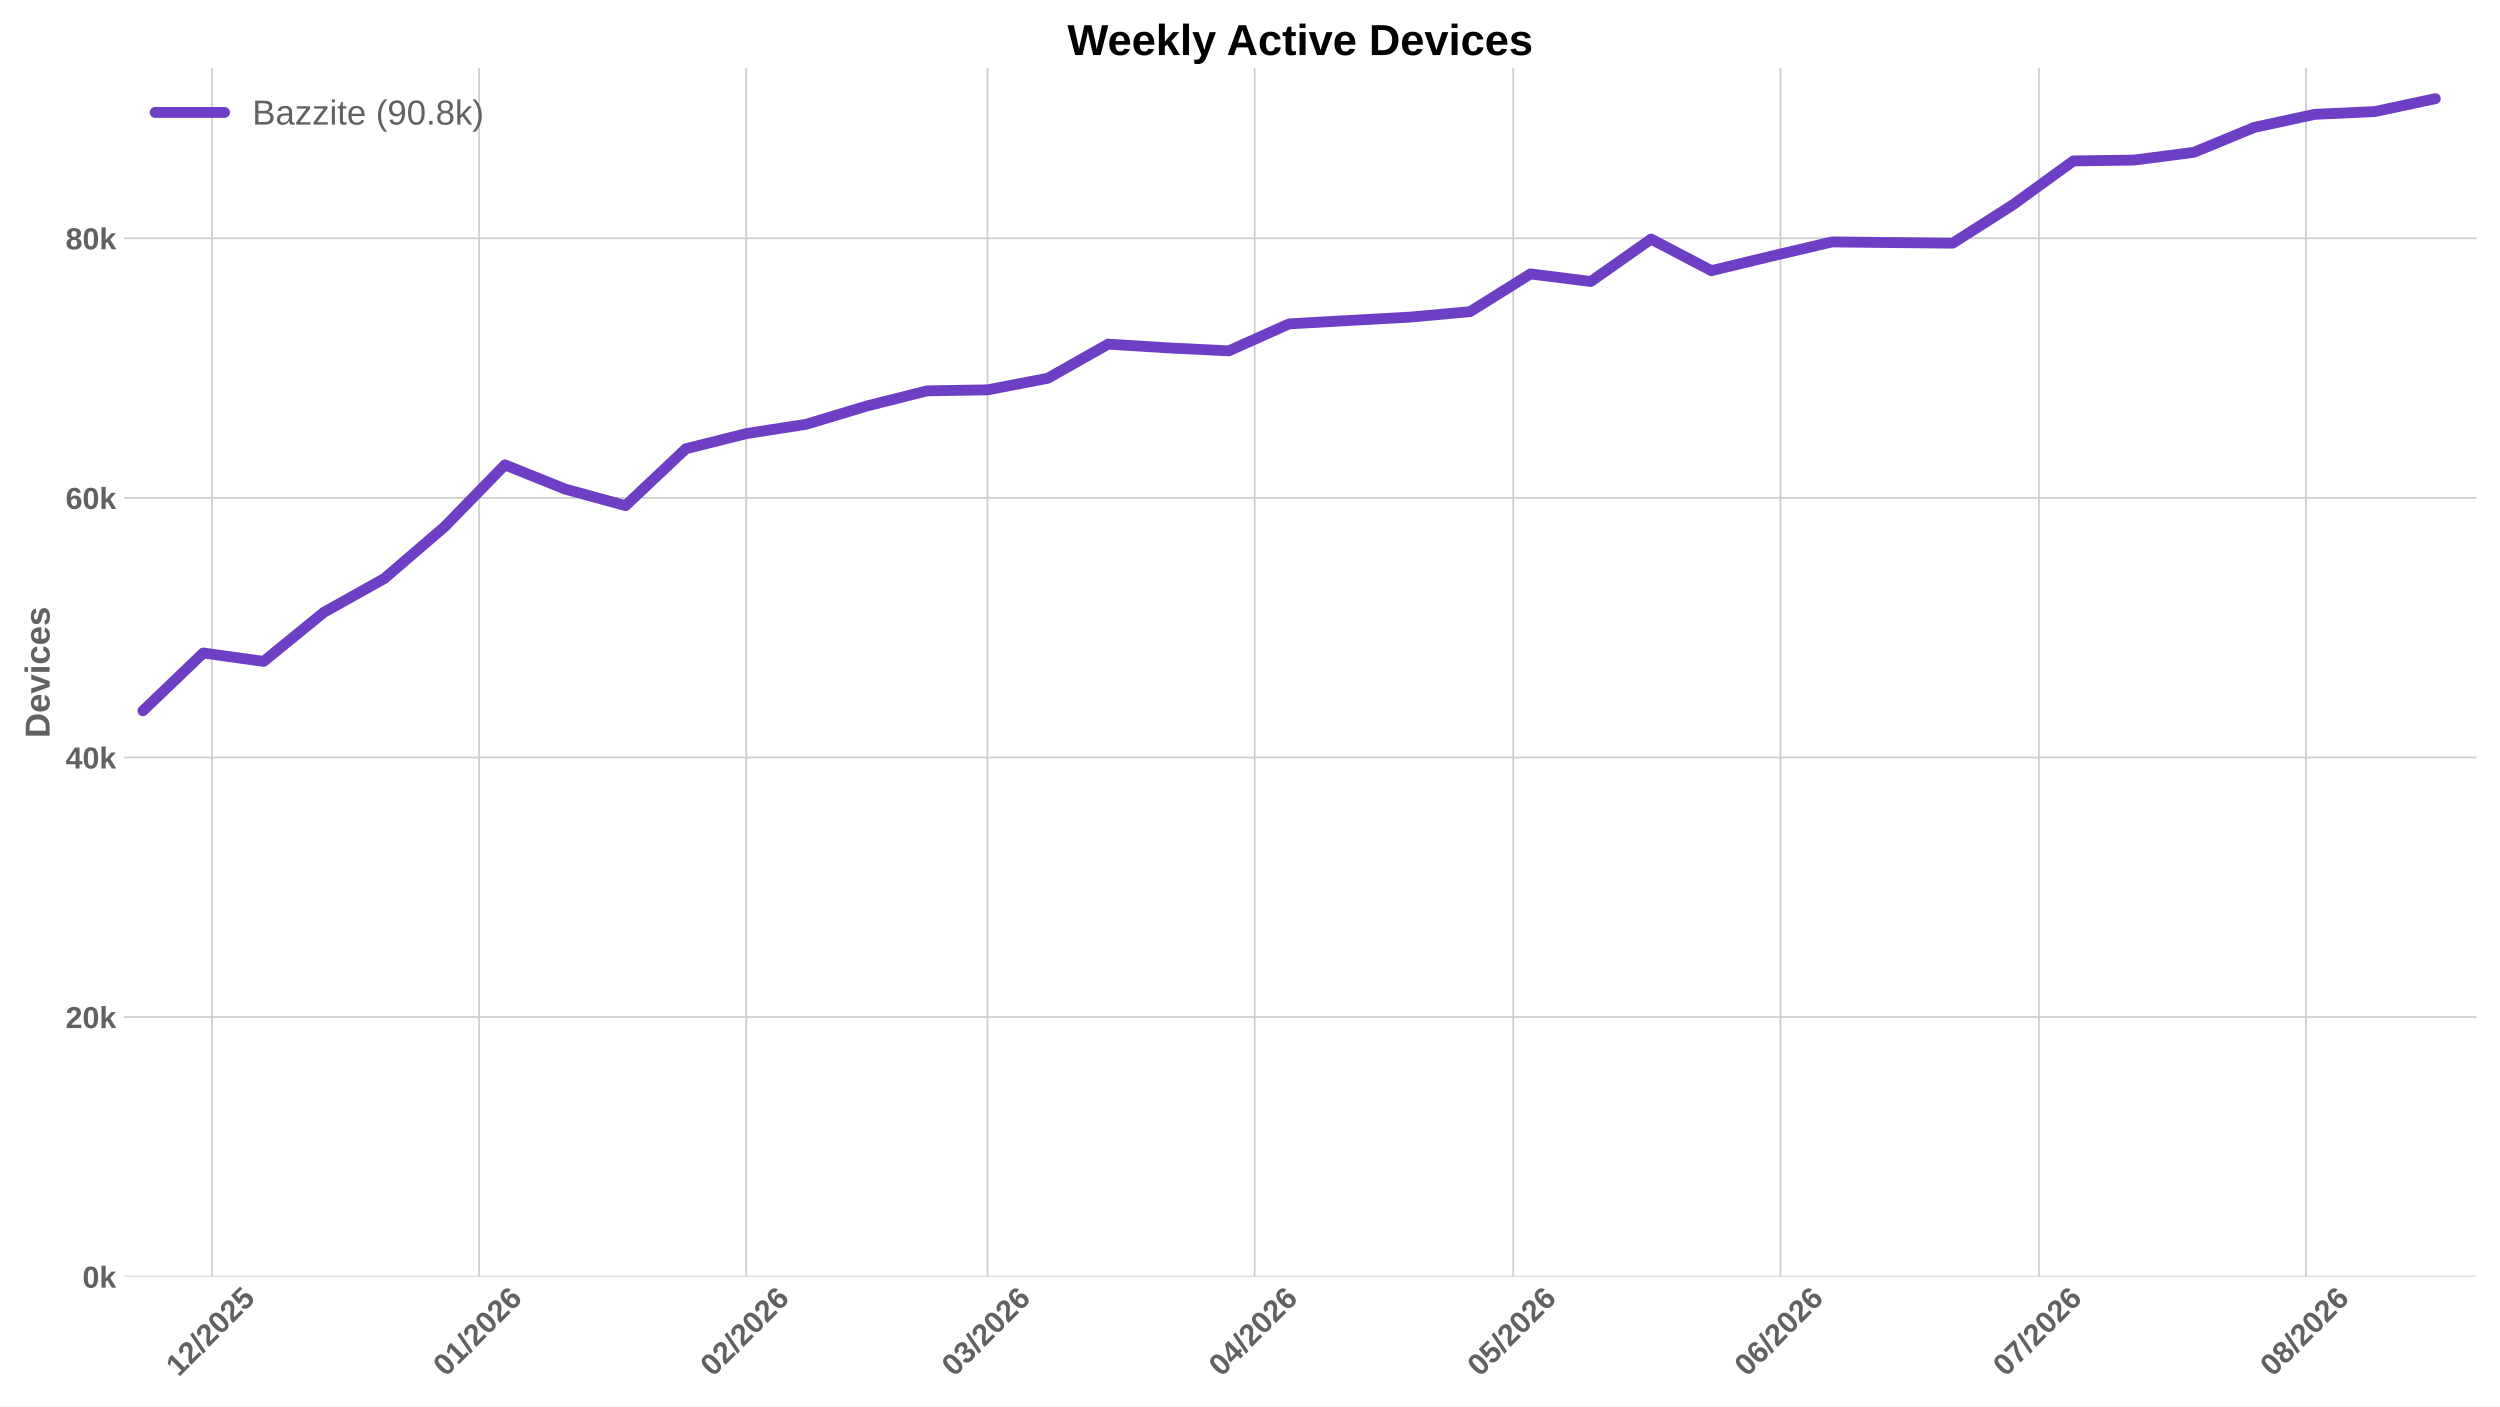
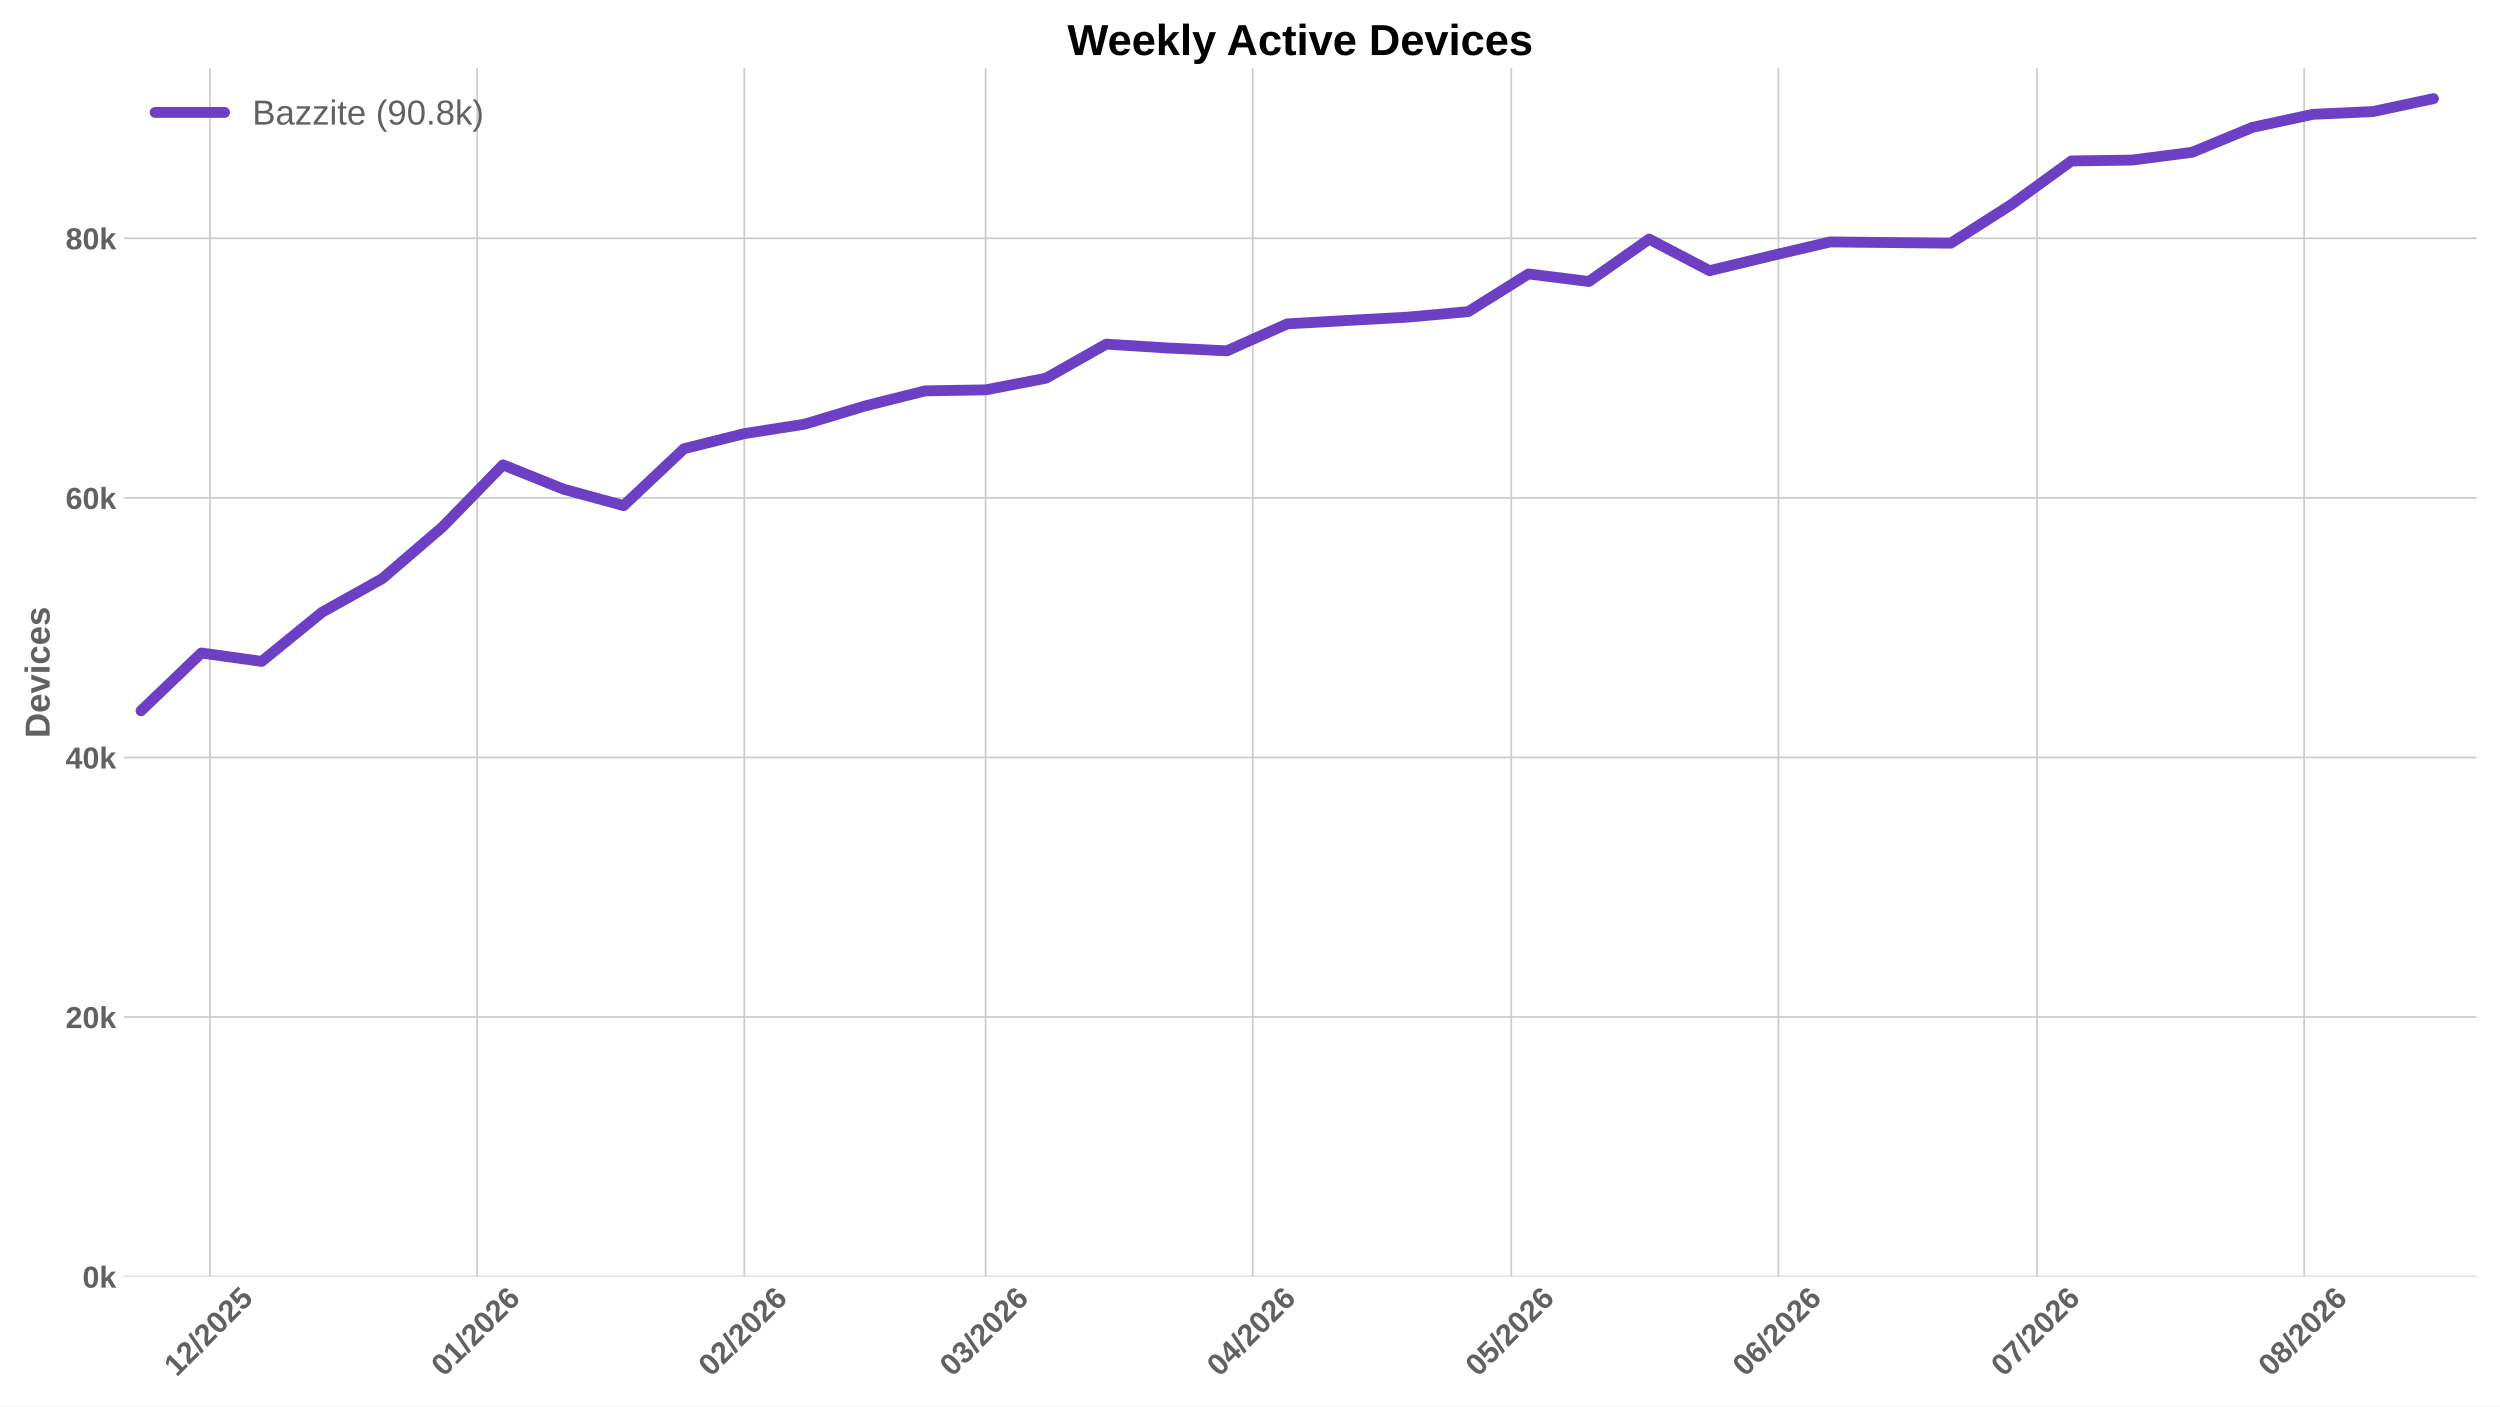
<svg xmlns="http://www.w3.org/2000/svg" xmlns:xlink="http://www.w3.org/1999/xlink" width="1152pt" height="648pt" viewBox="0 0 1152 648" version="1.1">
  <defs>
    <style type="text/css">*{stroke-linejoin: round; stroke-linecap: butt}</style>
  </defs>
  <g id="figure_1">
    <g id="patch_1">
      <path d="M 0 648  L 1152 648  L 1152 0  L 0 0  z " style="fill: #ffffff" />
    </g>
    <g id="axes_1">
      <g id="patch_2">
        <path d="M 57.076 588.262  L 1141.2 588.262  L 1141.2 31.361  L 57.076 31.361  z " style="fill: #ffffff" />
      </g>
      <g id="matplotlib.axis_1">
        <g id="xtick_1">
          <g id="line2d_1">
-             <path d="M 97.638 588.262  L 97.638 31.361  " clip-path="url(#pd08cb0e7d1)" style="fill: none; stroke: #cccccc; stroke-width: 0.8; stroke-linecap: round" />
+             <path d="M 96.757 588.262  L 96.757 31.361  " clip-path="url(#p168e837bc1)" style="fill: none; stroke: #cccccc; stroke-width: 0.8; stroke-linecap: round" />
          </g>
          <g id="line2d_2" />
          <g id="text_1">
-             <g style="fill: #616161" transform="translate(82.30976 634.7498) rotate(-45) scale(0.14 -0.14)">
+             <g style="fill: #616161" transform="translate(81.42843 634.7498) rotate(-45) scale(0.14 -0.14)">
              <defs>
                <path id="LiberationSans-Bold-14" d="M 403 0  L 403 653  L 1494 653  L 1494 3656  L 438 2997  L 438 3688  L 1541 4403  L 2372 4403  L 2372 653  L 3381 653  L 3381 0  L 403 0  z " transform="scale(0.015625)" />
                <path id="LiberationSans-Bold-15" d="M 222 0  L 222 609  Q 394 988 711 1347  Q 1028 1706 1509 2097  Q 1972 2472 2158 2715  Q 2344 2959 2344 3194  Q 2344 3769 1766 3769  Q 1484 3769 1336 3617  Q 1188 3466 1144 3163  L 259 3213  Q 334 3825 717 4147  Q 1100 4469 1759 4469  Q 2472 4469 2853 4144  Q 3234 3819 3234 3231  Q 3234 2922 3112 2672  Q 2991 2422 2800 2211  Q 2609 2000 2376 1815  Q 2144 1631 1925 1456  Q 1706 1281 1526 1103  Q 1347 925 1259 722  L 3303 722  L 3303 0  L 222 0  z " transform="scale(0.015625)" />
                <path id="LiberationSans-Bold-12" d="M 63 -128  L 972 4638  L 1716 4638  L 822 -128  L 63 -128  z " transform="scale(0.015625)" />
                <path id="LiberationSans-Bold-13" d="M 3297 2203  Q 3297 1088 2914 512  Q 2531 -63 1766 -63  Q 253 -63 253 2203  Q 253 2994 418 3494  Q 584 3994 915 4231  Q 1247 4469 1791 4469  Q 2572 4469 2934 3903  Q 3297 3338 3297 2203  z M 2416 2203  Q 2416 2813 2356 3150  Q 2297 3488 2165 3634  Q 2034 3781 1784 3781  Q 1519 3781 1383 3632  Q 1247 3484 1189 3148  Q 1131 2813 1131 2203  Q 1131 1600 1192 1261  Q 1253 922 1386 775  Q 1519 628 1772 628  Q 2022 628 2158 783  Q 2294 938 2355 1278  Q 2416 1619 2416 2203  z " transform="scale(0.015625)" />
                <path id="LiberationSans-Bold-18" d="M 3381 1466  Q 3381 766 2945 351  Q 2509 -63 1750 -63  Q 1088 -63 689 235  Q 291 534 197 1100  L 1075 1172  Q 1144 891 1319 762  Q 1494 634 1759 634  Q 2088 634 2283 843  Q 2478 1053 2478 1447  Q 2478 1794 2293 2001  Q 2109 2209 1778 2209  Q 1413 2209 1181 1925  L 325 1925  L 478 4403  L 3125 4403  L 3125 3750  L 1275 3750  L 1203 2638  Q 1522 2919 2000 2919  Q 2628 2919 3004 2528  Q 3381 2138 3381 1466  z " transform="scale(0.015625)" />
              </defs>
              <use xlink:href="#LiberationSans-Bold-14" />
              <use xlink:href="#LiberationSans-Bold-15" transform="translate(55.60938 0)" />
              <use xlink:href="#LiberationSans-Bold-12" transform="translate(111.2188 0)" />
              <use xlink:href="#LiberationSans-Bold-15" transform="translate(139 0)" />
              <use xlink:href="#LiberationSans-Bold-13" transform="translate(194.6094 0)" />
              <use xlink:href="#LiberationSans-Bold-15" transform="translate(250.2188 0)" />
              <use xlink:href="#LiberationSans-Bold-18" transform="translate(305.8281 0)" />
            </g>
          </g>
        </g>
        <g id="xtick_2">
          <g id="line2d_3">
-             <path d="M 220.744 588.262  L 220.744 31.361  " clip-path="url(#pd08cb0e7d1)" style="fill: none; stroke: #cccccc; stroke-width: 0.8; stroke-linecap: round" />
+             <path d="M 219.862 588.262  L 219.862 31.361  " clip-path="url(#p168e837bc1)" style="fill: none; stroke: #cccccc; stroke-width: 0.8; stroke-linecap: round" />
          </g>
          <g id="line2d_4" />
          <g id="text_2">
-             <g style="fill: #616161" transform="translate(205.4155 634.7498) rotate(-45) scale(0.14 -0.14)">
+             <g style="fill: #616161" transform="translate(204.5341 634.7498) rotate(-45) scale(0.14 -0.14)">
              <defs>
                <path id="LiberationSans-Bold-19" d="M 3328 1441  Q 3328 738 2934 337  Q 2541 -63 1847 -63  Q 1069 -63 651 482  Q 234 1028 234 2100  Q 234 3278 657 3873  Q 1081 4469 1869 4469  Q 2428 4469 2751 4222  Q 3075 3975 3209 3456  L 2381 3341  Q 2263 3775 1850 3775  Q 1497 3775 1295 3422  Q 1094 3069 1094 2350  Q 1234 2584 1484 2709  Q 1734 2834 2050 2834  Q 2641 2834 2984 2459  Q 3328 2084 3328 1441  z M 2447 1416  Q 2447 1791 2273 1989  Q 2100 2188 1797 2188  Q 1506 2188 1331 2002  Q 1156 1816 1156 1509  Q 1156 1125 1339 873  Q 1522 622 1819 622  Q 2116 622 2281 833  Q 2447 1044 2447 1416  z " transform="scale(0.015625)" />
              </defs>
              <use xlink:href="#LiberationSans-Bold-13" />
              <use xlink:href="#LiberationSans-Bold-14" transform="translate(55.60938 0)" />
              <use xlink:href="#LiberationSans-Bold-12" transform="translate(111.2188 0)" />
              <use xlink:href="#LiberationSans-Bold-15" transform="translate(139 0)" />
              <use xlink:href="#LiberationSans-Bold-13" transform="translate(194.6094 0)" />
              <use xlink:href="#LiberationSans-Bold-15" transform="translate(250.2188 0)" />
              <use xlink:href="#LiberationSans-Bold-19" transform="translate(305.8281 0)" />
            </g>
          </g>
        </g>
        <g id="xtick_3">
          <g id="line2d_5">
-             <path d="M 343.85 588.262  L 343.85 31.361  " clip-path="url(#pd08cb0e7d1)" style="fill: none; stroke: #cccccc; stroke-width: 0.8; stroke-linecap: round" />
+             <path d="M 342.968 588.262  L 342.968 31.361  " clip-path="url(#p168e837bc1)" style="fill: none; stroke: #cccccc; stroke-width: 0.8; stroke-linecap: round" />
          </g>
          <g id="line2d_6" />
          <g id="text_3">
-             <g style="fill: #616161" transform="translate(328.5212 634.7498) rotate(-45) scale(0.14 -0.14)">
+             <g style="fill: #616161" transform="translate(327.6398 634.7498) rotate(-45) scale(0.14 -0.14)">
              <use xlink:href="#LiberationSans-Bold-13" />
              <use xlink:href="#LiberationSans-Bold-15" transform="translate(55.60938 0)" />
              <use xlink:href="#LiberationSans-Bold-12" transform="translate(111.2188 0)" />
              <use xlink:href="#LiberationSans-Bold-15" transform="translate(139 0)" />
              <use xlink:href="#LiberationSans-Bold-13" transform="translate(194.6094 0)" />
              <use xlink:href="#LiberationSans-Bold-15" transform="translate(250.2188 0)" />
              <use xlink:href="#LiberationSans-Bold-19" transform="translate(305.8281 0)" />
            </g>
          </g>
        </g>
        <g id="xtick_4">
          <g id="line2d_7">
-             <path d="M 455.042 588.262  L 455.042 31.361  " clip-path="url(#pd08cb0e7d1)" style="fill: none; stroke: #cccccc; stroke-width: 0.8; stroke-linecap: round" />
+             <path d="M 454.16 588.262  L 454.16 31.361  " clip-path="url(#p168e837bc1)" style="fill: none; stroke: #cccccc; stroke-width: 0.8; stroke-linecap: round" />
          </g>
          <g id="line2d_8" />
          <g id="text_4">
-             <g style="fill: #616161" transform="translate(439.7134 634.7498) rotate(-45) scale(0.14 -0.14)">
+             <g style="fill: #616161" transform="translate(438.8321 634.7498) rotate(-45) scale(0.14 -0.14)">
              <defs>
                <path id="LiberationSans-Bold-16" d="M 3328 1222  Q 3328 603 2922 265  Q 2516 -72 1766 -72  Q 1056 -72 637 254  Q 219 581 147 1197  L 1041 1275  Q 1125 641 1763 641  Q 2078 641 2253 797  Q 2428 953 2428 1275  Q 2428 1569 2215 1725  Q 2003 1881 1584 1881  L 1278 1881  L 1278 2591  L 1566 2591  Q 1944 2591 2134 2745  Q 2325 2900 2325 3188  Q 2325 3459 2173 3614  Q 2022 3769 1731 3769  Q 1459 3769 1292 3619  Q 1125 3469 1100 3194  L 222 3256  Q 291 3825 694 4147  Q 1097 4469 1747 4469  Q 2438 4469 2827 4158  Q 3216 3847 3216 3297  Q 3216 2884 2973 2618  Q 2731 2353 2275 2266  L 2275 2253  Q 2781 2194 3054 1920  Q 3328 1647 3328 1222  z " transform="scale(0.015625)" />
              </defs>
              <use xlink:href="#LiberationSans-Bold-13" />
              <use xlink:href="#LiberationSans-Bold-16" transform="translate(55.60938 0)" />
              <use xlink:href="#LiberationSans-Bold-12" transform="translate(111.2188 0)" />
              <use xlink:href="#LiberationSans-Bold-15" transform="translate(139 0)" />
              <use xlink:href="#LiberationSans-Bold-13" transform="translate(194.6094 0)" />
              <use xlink:href="#LiberationSans-Bold-15" transform="translate(250.2188 0)" />
              <use xlink:href="#LiberationSans-Bold-19" transform="translate(305.8281 0)" />
            </g>
          </g>
        </g>
        <g id="xtick_5">
          <g id="line2d_9">
-             <path d="M 578.147 588.262  L 578.147 31.361  " clip-path="url(#pd08cb0e7d1)" style="fill: none; stroke: #cccccc; stroke-width: 0.8; stroke-linecap: round" />
+             <path d="M 577.266 588.262  L 577.266 31.361  " clip-path="url(#p168e837bc1)" style="fill: none; stroke: #cccccc; stroke-width: 0.8; stroke-linecap: round" />
          </g>
          <g id="line2d_10" />
          <g id="text_5">
-             <g style="fill: #616161" transform="translate(562.8191 634.7498) rotate(-45) scale(0.14 -0.14)">
+             <g style="fill: #616161" transform="translate(561.9378 634.7498) rotate(-45) scale(0.14 -0.14)">
              <defs>
                <path id="LiberationSans-Bold-17" d="M 2938 897  L 2938 0  L 2100 0  L 2100 897  L 97 897  L 97 1556  L 1956 4403  L 2938 4403  L 2938 1550  L 3525 1550  L 3525 897  L 2938 897  z M 2100 2991  Q 2100 3159 2111 3356  Q 2122 3553 2128 3609  Q 2047 3434 1834 3103  L 813 1550  L 2100 1550  L 2100 2991  z " transform="scale(0.015625)" />
              </defs>
              <use xlink:href="#LiberationSans-Bold-13" />
              <use xlink:href="#LiberationSans-Bold-17" transform="translate(55.60938 0)" />
              <use xlink:href="#LiberationSans-Bold-12" transform="translate(111.2188 0)" />
              <use xlink:href="#LiberationSans-Bold-15" transform="translate(139 0)" />
              <use xlink:href="#LiberationSans-Bold-13" transform="translate(194.6094 0)" />
              <use xlink:href="#LiberationSans-Bold-15" transform="translate(250.2188 0)" />
              <use xlink:href="#LiberationSans-Bold-19" transform="translate(305.8281 0)" />
            </g>
          </g>
        </g>
        <g id="xtick_6">
          <g id="line2d_11">
-             <path d="M 697.282 588.262  L 697.282 31.361  " clip-path="url(#pd08cb0e7d1)" style="fill: none; stroke: #cccccc; stroke-width: 0.8; stroke-linecap: round" />
+             <path d="M 696.401 588.262  L 696.401 31.361  " clip-path="url(#p168e837bc1)" style="fill: none; stroke: #cccccc; stroke-width: 0.8; stroke-linecap: round" />
          </g>
          <g id="line2d_12" />
          <g id="text_6">
-             <g style="fill: #616161" transform="translate(681.9536 634.7498) rotate(-45) scale(0.14 -0.14)">
+             <g style="fill: #616161" transform="translate(681.0723 634.7498) rotate(-45) scale(0.14 -0.14)">
              <use xlink:href="#LiberationSans-Bold-13" />
              <use xlink:href="#LiberationSans-Bold-18" transform="translate(55.60938 0)" />
              <use xlink:href="#LiberationSans-Bold-12" transform="translate(111.2188 0)" />
              <use xlink:href="#LiberationSans-Bold-15" transform="translate(139 0)" />
              <use xlink:href="#LiberationSans-Bold-13" transform="translate(194.6094 0)" />
              <use xlink:href="#LiberationSans-Bold-15" transform="translate(250.2188 0)" />
              <use xlink:href="#LiberationSans-Bold-19" transform="translate(305.8281 0)" />
            </g>
          </g>
        </g>
        <g id="xtick_7">
          <g id="line2d_13">
-             <path d="M 820.388 588.262  L 820.388 31.361  " clip-path="url(#pd08cb0e7d1)" style="fill: none; stroke: #cccccc; stroke-width: 0.8; stroke-linecap: round" />
+             <path d="M 819.506 588.262  L 819.506 31.361  " clip-path="url(#p168e837bc1)" style="fill: none; stroke: #cccccc; stroke-width: 0.8; stroke-linecap: round" />
          </g>
          <g id="line2d_14" />
          <g id="text_7">
-             <g style="fill: #616161" transform="translate(805.0593 634.7498) rotate(-45) scale(0.14 -0.14)">
+             <g style="fill: #616161" transform="translate(804.178 634.7498) rotate(-45) scale(0.14 -0.14)">
              <use xlink:href="#LiberationSans-Bold-13" />
              <use xlink:href="#LiberationSans-Bold-19" transform="translate(55.60938 0)" />
              <use xlink:href="#LiberationSans-Bold-12" transform="translate(111.2188 0)" />
              <use xlink:href="#LiberationSans-Bold-15" transform="translate(139 0)" />
              <use xlink:href="#LiberationSans-Bold-13" transform="translate(194.6094 0)" />
              <use xlink:href="#LiberationSans-Bold-15" transform="translate(250.2188 0)" />
              <use xlink:href="#LiberationSans-Bold-19" transform="translate(305.8281 0)" />
            </g>
          </g>
        </g>
        <g id="xtick_8">
          <g id="line2d_15">
-             <path d="M 939.522 588.262  L 939.522 31.361  " clip-path="url(#pd08cb0e7d1)" style="fill: none; stroke: #cccccc; stroke-width: 0.8; stroke-linecap: round" />
+             <path d="M 938.641 588.262  L 938.641 31.361  " clip-path="url(#p168e837bc1)" style="fill: none; stroke: #cccccc; stroke-width: 0.8; stroke-linecap: round" />
          </g>
          <g id="line2d_16" />
          <g id="text_8">
-             <g style="fill: #616161" transform="translate(924.1939 634.7498) rotate(-45) scale(0.14 -0.14)">
+             <g style="fill: #616161" transform="translate(923.3126 634.7498) rotate(-45) scale(0.14 -0.14)">
              <defs>
                <path id="LiberationSans-Bold-1a" d="M 3278 3706  Q 2981 3238 2717 2797  Q 2453 2356 2256 1911  Q 2059 1466 1945 995  Q 1831 525 1831 0  L 916 0  Q 916 550 1059 1064  Q 1203 1578 1475 2111  Q 1747 2644 2463 3681  L 275 3681  L 275 4403  L 3278 4403  L 3278 3706  z " transform="scale(0.015625)" />
              </defs>
              <use xlink:href="#LiberationSans-Bold-13" />
              <use xlink:href="#LiberationSans-Bold-1a" transform="translate(55.60938 0)" />
              <use xlink:href="#LiberationSans-Bold-12" transform="translate(111.2188 0)" />
              <use xlink:href="#LiberationSans-Bold-15" transform="translate(139 0)" />
              <use xlink:href="#LiberationSans-Bold-13" transform="translate(194.6094 0)" />
              <use xlink:href="#LiberationSans-Bold-15" transform="translate(250.2188 0)" />
              <use xlink:href="#LiberationSans-Bold-19" transform="translate(305.8281 0)" />
            </g>
          </g>
        </g>
        <g id="xtick_9">
          <g id="line2d_17">
-             <path d="M 1062.628 588.262  L 1062.628 31.361  " clip-path="url(#pd08cb0e7d1)" style="fill: none; stroke: #cccccc; stroke-width: 0.8; stroke-linecap: round" />
+             <path d="M 1061.747 588.262  L 1061.747 31.361  " clip-path="url(#p168e837bc1)" style="fill: none; stroke: #cccccc; stroke-width: 0.8; stroke-linecap: round" />
          </g>
          <g id="line2d_18" />
          <g id="text_9">
-             <g style="fill: #616161" transform="translate(1047.3 634.7498) rotate(-45) scale(0.14 -0.14)">
+             <g style="fill: #616161" transform="translate(1046.418 634.7498) rotate(-45) scale(0.14 -0.14)">
              <defs>
                <path id="LiberationSans-Bold-1b" d="M 3363 1241  Q 3363 622 2953 279  Q 2544 -63 1784 -63  Q 1031 -63 617 278  Q 203 619 203 1234  Q 203 1656 447 1945  Q 691 2234 1100 2303  L 1100 2316  Q 744 2394 525 2669  Q 306 2944 306 3303  Q 306 3844 689 4156  Q 1072 4469 1772 4469  Q 2488 4469 2870 4164  Q 3253 3859 3253 3297  Q 3253 2938 3036 2666  Q 2819 2394 2453 2322  L 2453 2309  Q 2878 2241 3120 1961  Q 3363 1681 3363 1241  z M 2350 3250  Q 2350 3563 2206 3708  Q 2063 3853 1772 3853  Q 1203 3853 1203 3250  Q 1203 2619 1778 2619  Q 2066 2619 2208 2766  Q 2350 2913 2350 3250  z M 2453 1313  Q 2453 2003 1766 2003  Q 1447 2003 1276 1822  Q 1106 1641 1106 1300  Q 1106 913 1275 734  Q 1444 556 1791 556  Q 2131 556 2292 734  Q 2453 913 2453 1313  z " transform="scale(0.015625)" />
              </defs>
              <use xlink:href="#LiberationSans-Bold-13" />
              <use xlink:href="#LiberationSans-Bold-1b" transform="translate(55.60938 0)" />
              <use xlink:href="#LiberationSans-Bold-12" transform="translate(111.2188 0)" />
              <use xlink:href="#LiberationSans-Bold-15" transform="translate(139 0)" />
              <use xlink:href="#LiberationSans-Bold-13" transform="translate(194.6094 0)" />
              <use xlink:href="#LiberationSans-Bold-15" transform="translate(250.2188 0)" />
              <use xlink:href="#LiberationSans-Bold-19" transform="translate(305.8281 0)" />
            </g>
          </g>
        </g>
      </g>
      <g id="matplotlib.axis_2">
        <g id="ytick_1">
          <g id="line2d_19">
-             <path d="M 57.076 588.262  L 1141.2 588.262  " clip-path="url(#pd08cb0e7d1)" style="fill: none; stroke: #cccccc; stroke-width: 0.8; stroke-linecap: round" />
+             <path d="M 57.076 588.262  L 1141.2 588.262  " clip-path="url(#p168e837bc1)" style="fill: none; stroke: #cccccc; stroke-width: 0.8; stroke-linecap: round" />
          </g>
          <g id="line2d_20" />
          <g id="text_10">
            <g style="fill: #616161" transform="translate(38.005 593.3584) scale(0.14 -0.14)">
              <defs>
                <path id="LiberationSans-Bold-4e" d="M 2606 0  L 1703 1531  L 1325 1269  L 1325 0  L 447 0  L 447 4638  L 1325 4638  L 1325 1981  L 2531 3381  L 3475 3381  L 2288 2063  L 3566 0  L 2606 0  z " transform="scale(0.015625)" />
              </defs>
              <use xlink:href="#LiberationSans-Bold-13" />
              <use xlink:href="#LiberationSans-Bold-4e" transform="translate(55.60938 0)" />
            </g>
          </g>
        </g>
        <g id="ytick_2">
          <g id="line2d_21">
-             <path d="M 57.076 468.645  L 1141.2 468.645  " clip-path="url(#pd08cb0e7d1)" style="fill: none; stroke: #cccccc; stroke-width: 0.8; stroke-linecap: round" />
+             <path d="M 57.076 468.645  L 1141.2 468.645  " clip-path="url(#p168e837bc1)" style="fill: none; stroke: #cccccc; stroke-width: 0.8; stroke-linecap: round" />
          </g>
          <g id="line2d_22" />
          <g id="text_11">
            <g style="fill: #616161" transform="translate(30.21969 473.7413) scale(0.14 -0.14)">
              <use xlink:href="#LiberationSans-Bold-15" />
              <use xlink:href="#LiberationSans-Bold-13" transform="translate(55.60938 0)" />
              <use xlink:href="#LiberationSans-Bold-4e" transform="translate(111.2188 0)" />
            </g>
          </g>
        </g>
        <g id="ytick_3">
          <g id="line2d_23">
-             <path d="M 57.076 349.028  L 1141.2 349.028  " clip-path="url(#pd08cb0e7d1)" style="fill: none; stroke: #cccccc; stroke-width: 0.8; stroke-linecap: round" />
+             <path d="M 57.076 349.028  L 1141.2 349.028  " clip-path="url(#p168e837bc1)" style="fill: none; stroke: #cccccc; stroke-width: 0.8; stroke-linecap: round" />
          </g>
          <g id="line2d_24" />
          <g id="text_12">
            <g style="fill: #616161" transform="translate(30.21969 354.1242) scale(0.14 -0.14)">
              <use xlink:href="#LiberationSans-Bold-17" />
              <use xlink:href="#LiberationSans-Bold-13" transform="translate(55.60938 0)" />
              <use xlink:href="#LiberationSans-Bold-4e" transform="translate(111.2188 0)" />
            </g>
          </g>
        </g>
        <g id="ytick_4">
          <g id="line2d_25">
-             <path d="M 57.076 229.411  L 1141.2 229.411  " clip-path="url(#pd08cb0e7d1)" style="fill: none; stroke: #cccccc; stroke-width: 0.8; stroke-linecap: round" />
+             <path d="M 57.076 229.411  L 1141.2 229.411  " clip-path="url(#p168e837bc1)" style="fill: none; stroke: #cccccc; stroke-width: 0.8; stroke-linecap: round" />
          </g>
          <g id="line2d_26" />
          <g id="text_13">
            <g style="fill: #616161" transform="translate(30.21969 234.5071) scale(0.14 -0.14)">
              <use xlink:href="#LiberationSans-Bold-19" />
              <use xlink:href="#LiberationSans-Bold-13" transform="translate(55.60938 0)" />
              <use xlink:href="#LiberationSans-Bold-4e" transform="translate(111.2188 0)" />
            </g>
          </g>
        </g>
        <g id="ytick_5">
          <g id="line2d_27">
-             <path d="M 57.076 109.794  L 1141.2 109.794  " clip-path="url(#pd08cb0e7d1)" style="fill: none; stroke: #cccccc; stroke-width: 0.8; stroke-linecap: round" />
+             <path d="M 57.076 109.794  L 1141.2 109.794  " clip-path="url(#p168e837bc1)" style="fill: none; stroke: #cccccc; stroke-width: 0.8; stroke-linecap: round" />
          </g>
          <g id="line2d_28" />
          <g id="text_14">
            <g style="fill: #616161" transform="translate(30.21969 114.89) scale(0.14 -0.14)">
              <use xlink:href="#LiberationSans-Bold-1b" />
              <use xlink:href="#LiberationSans-Bold-13" transform="translate(55.60938 0)" />
              <use xlink:href="#LiberationSans-Bold-4e" transform="translate(111.2188 0)" />
            </g>
          </g>
        </g>
        <g id="text_15">
          <g style="fill: #616161" transform="translate(22.8525 340.0552) rotate(-90) scale(0.16 -0.16)">
            <defs>
              <path id="LiberationSans-Bold-27" d="M 4353 2234  Q 4353 1553 4086 1045  Q 3819 538 3330 269  Q 2841 0 2209 0  L 428 0  L 428 4403  L 2022 4403  Q 3134 4403 3743 3842  Q 4353 3281 4353 2234  z M 3425 2234  Q 3425 2944 3056 3317  Q 2688 3691 2003 3691  L 1350 3691  L 1350 713  L 2131 713  Q 2725 713 3075 1122  Q 3425 1531 3425 2234  z " transform="scale(0.015625)" />
              <path id="LiberationSans-Bold-48" d="M 1831 -63  Q 1069 -63 659 389  Q 250 841 250 1706  Q 250 2544 665 2994  Q 1081 3444 1844 3444  Q 2572 3444 2956 2961  Q 3341 2478 3341 1547  L 3341 1522  L 1172 1522  Q 1172 1028 1355 776  Q 1538 525 1875 525  Q 2341 525 2463 928  L 3291 856  Q 2931 -63 1831 -63  z M 1831 2891  Q 1522 2891 1355 2675  Q 1188 2459 1178 2072  L 2491 2072  Q 2466 2481 2294 2686  Q 2122 2891 1831 2891  z " transform="scale(0.015625)" />
              <path id="LiberationSans-Bold-59" d="M 2284 0  L 1234 0  L 25 3381  L 953 3381  L 1544 1491  Q 1591 1334 1766 709  Q 1797 838 1894 1159  Q 1991 1481 2613 3381  L 3531 3381  L 2284 0  z " transform="scale(0.015625)" />
              <path id="LiberationSans-Bold-4c" d="M 447 3991  L 447 4638  L 1325 4638  L 1325 3991  L 447 3991  z M 447 0  L 447 3381  L 1325 3381  L 1325 0  L 447 0  z " transform="scale(0.015625)" />
              <path id="LiberationSans-Bold-46" d="M 1856 -63  Q 1088 -63 669 395  Q 250 853 250 1672  Q 250 2509 672 2976  Q 1094 3444 1869 3444  Q 2466 3444 2856 3144  Q 3247 2844 3347 2316  L 2463 2272  Q 2425 2531 2275 2686  Q 2125 2841 1850 2841  Q 1172 2841 1172 1706  Q 1172 538 1863 538  Q 2113 538 2281 695  Q 2450 853 2491 1166  L 3372 1125  Q 3325 778 3123 506  Q 2922 234 2594 85  Q 2266 -63 1856 -63  z " transform="scale(0.015625)" />
              <path id="LiberationSans-Bold-56" d="M 3297 988  Q 3297 497 2895 217  Q 2494 -63 1784 -63  Q 1088 -63 717 157  Q 347 378 225 844  L 997 959  Q 1063 719 1223 619  Q 1384 519 1784 519  Q 2153 519 2322 612  Q 2491 706 2491 906  Q 2491 1069 2355 1164  Q 2219 1259 1894 1325  Q 1150 1472 890 1598  Q 631 1725 495 1926  Q 359 2128 359 2422  Q 359 2906 732 3176  Q 1106 3447 1791 3447  Q 2394 3447 2761 3212  Q 3128 2978 3219 2534  L 2441 2453  Q 2403 2659 2256 2761  Q 2109 2863 1791 2863  Q 1478 2863 1322 2783  Q 1166 2703 1166 2516  Q 1166 2369 1286 2283  Q 1406 2197 1691 2141  Q 2088 2059 2395 1973  Q 2703 1888 2889 1769  Q 3075 1650 3186 1464  Q 3297 1278 3297 988  z " transform="scale(0.015625)" />
            </defs>
            <use xlink:href="#LiberationSans-Bold-27" />
            <use xlink:href="#LiberationSans-Bold-48" transform="translate(72.21875 0)" />
            <use xlink:href="#LiberationSans-Bold-59" transform="translate(127.8281 0)" />
            <use xlink:href="#LiberationSans-Bold-4c" transform="translate(183.4375 0)" />
            <use xlink:href="#LiberationSans-Bold-46" transform="translate(211.2188 0)" />
            <use xlink:href="#LiberationSans-Bold-48" transform="translate(266.8281 0)" />
            <use xlink:href="#LiberationSans-Bold-56" transform="translate(322.4375 0)" />
          </g>
        </g>
      </g>
      <g id="line2d_29">
-         <path d="M 65.869 327.527  L 93.667 300.9  L 121.465 304.782  L 149.263 282.138  L 177.061 266.612  L 204.859 242.736  L 232.657 214.214  L 260.455 225.386  L 288.253 232.993  L 316.051 206.785  L 343.85 199.812  L 371.648 195.464  L 399.446 187.072  L 427.244 180.099  L 455.042 179.65  L 482.84 174.291  L 510.638 158.574  L 538.436 160.332  L 566.234 161.672  L 594.032 149.244  L 621.83 147.659  L 649.628 146.133  L 677.426 143.598  L 705.224 126.223  L 733.022 129.722  L 760.82 110.177  L 788.618 124.728  L 816.417 118.006  L 844.215 111.48  L 872.013 111.773  L 899.811 112.055  L 927.609 94.321  L 955.407 74.154  L 983.205 73.771  L 1011.003 70.171  L 1038.801 58.687  L 1066.599 52.683  L 1094.397 51.397  L 1122.195 45.464  " clip-path="url(#pd08cb0e7d1)" style="fill: none; stroke: #6c3fc4; stroke-width: 5; stroke-linecap: round" />
+         <path d="M 64.988 327.527  L 92.786 300.9  L 120.584 304.782  L 148.382 282.138  L 176.18 266.612  L 203.978 242.736  L 231.776 214.214  L 259.574 225.386  L 287.372 232.993  L 315.17 206.785  L 342.968 199.812  L 370.766 195.464  L 398.564 187.072  L 426.362 180.099  L 454.16 179.65  L 481.958 174.291  L 509.757 158.574  L 537.555 160.332  L 565.353 161.672  L 593.151 149.244  L 620.949 147.659  L 648.747 146.133  L 676.545 143.598  L 704.343 126.223  L 732.141 129.722  L 759.939 110.177  L 787.737 124.728  L 815.535 118.006  L 843.333 111.48  L 871.131 111.773  L 898.929 112.055  L 926.727 94.321  L 954.526 74.154  L 982.324 73.771  L 1010.122 70.171  L 1037.92 58.687  L 1065.718 52.683  L 1093.516 51.397  L 1121.314 45.464  " clip-path="url(#p168e837bc1)" style="fill: none; stroke: #6c3fc4; stroke-width: 5; stroke-linecap: round" />
      </g>
      <g id="patch_3">
        <path d="M 57.076 588.262  L 57.076 31.361  " style="fill: none" />
      </g>
      <g id="patch_4">
        <path d="M 1141.2 588.262  L 1141.2 31.361  " style="fill: none" />
      </g>
      <g id="patch_5">
        <path d="M 57.076 588.262  L 1141.2 588.262  " style="fill: none" />
      </g>
      <g id="patch_6">
        <path d="M 57.076 31.361  L 1141.2 31.361  " style="fill: none" />
      </g>
      <g id="text_16">
        <g transform="translate(491.855 25.36055) scale(0.2 -0.2)">
          <defs>
            <path id="LiberationSans-Bold-3a" d="M 4897 0  L 3803 0  L 3206 2547  Q 3097 2997 3022 3488  Q 2947 3078 2900 2864  Q 2853 2650 2234 0  L 1141 0  L 6 4403  L 941 4403  L 1578 1559  L 1722 872  Q 1809 1306 1892 1701  Q 1975 2097 2516 4403  L 3547 4403  L 4103 2059  Q 4169 1797 4325 872  L 4403 1234  L 4569 1953  L 5100 4403  L 6034 4403  L 4897 0  z " transform="scale(0.015625)" />
            <path id="LiberationSans-Bold-4f" d="M 447 0  L 447 4638  L 1325 4638  L 1325 0  L 447 0  z " transform="scale(0.015625)" />
            <path id="LiberationSans-Bold-5c" d="M 884 -1328  Q 569 -1328 331 -1288  L 331 -663  Q 497 -688 634 -688  Q 822 -688 945 -628  Q 1069 -569 1167 -431  Q 1266 -294 1388 34  L 50 3381  L 978 3381  L 1509 1797  Q 1634 1456 1825 753  L 1903 1050  L 2106 1784  L 2606 3381  L 3525 3381  L 2188 -178  Q 1919 -828 1630 -1078  Q 1341 -1328 884 -1328  z " transform="scale(0.015625)" />
            <path id="LiberationSans-Bold-3" transform="scale(0.015625)" />
            <path id="LiberationSans-Bold-24" d="M 3541 0  L 3150 1125  L 1472 1125  L 1081 0  L 159 0  L 1766 4403  L 2853 4403  L 4453 0  L 3541 0  z M 2309 3725  L 2291 3656  Q 2259 3544 2215 3400  Q 2172 3256 1678 1819  L 2944 1819  L 2509 3084  L 2375 3509  L 2309 3725  z " transform="scale(0.015625)" />
            <path id="LiberationSans-Bold-57" d="M 1313 -56  Q 925 -56 715 155  Q 506 366 506 794  L 506 2788  L 78 2788  L 78 3381  L 550 3381  L 825 4175  L 1375 4175  L 1375 3381  L 2016 3381  L 2016 2788  L 1375 2788  L 1375 1031  Q 1375 784 1469 667  Q 1563 550 1759 550  Q 1863 550 2053 594  L 2053 50  Q 1728 -56 1313 -56  z " transform="scale(0.015625)" />
          </defs>
          <use xlink:href="#LiberationSans-Bold-3a" />
          <use xlink:href="#LiberationSans-Bold-48" transform="translate(92.57812 0)" />
          <use xlink:href="#LiberationSans-Bold-48" transform="translate(148.1875 0)" />
          <use xlink:href="#LiberationSans-Bold-4e" transform="translate(203.7969 0)" />
          <use xlink:href="#LiberationSans-Bold-4f" transform="translate(259.4062 0)" />
          <use xlink:href="#LiberationSans-Bold-5c" transform="translate(287.1875 0)" />
          <use xlink:href="#LiberationSans-Bold-3" transform="translate(342.7969 0)" />
          <use xlink:href="#LiberationSans-Bold-24" transform="translate(366.875 0)" />
          <use xlink:href="#LiberationSans-Bold-46" transform="translate(439.0938 0)" />
          <use xlink:href="#LiberationSans-Bold-57" transform="translate(494.7031 0)" />
          <use xlink:href="#LiberationSans-Bold-4c" transform="translate(528 0)" />
          <use xlink:href="#LiberationSans-Bold-59" transform="translate(555.7812 0)" />
          <use xlink:href="#LiberationSans-Bold-48" transform="translate(611.3906 0)" />
          <use xlink:href="#LiberationSans-Bold-3" transform="translate(667 0)" />
          <use xlink:href="#LiberationSans-Bold-27" transform="translate(694.7812 0)" />
          <use xlink:href="#LiberationSans-Bold-48" transform="translate(767 0)" />
          <use xlink:href="#LiberationSans-Bold-59" transform="translate(822.6094 0)" />
          <use xlink:href="#LiberationSans-Bold-4c" transform="translate(878.2188 0)" />
          <use xlink:href="#LiberationSans-Bold-46" transform="translate(906 0)" />
          <use xlink:href="#LiberationSans-Bold-48" transform="translate(961.6094 0)" />
          <use xlink:href="#LiberationSans-Bold-56" transform="translate(1017.219 0)" />
        </g>
      </g>
      <g id="legend_1">
        <g id="line2d_30">
          <path d="M 71.476 51.809  L 87.476 51.809  L 103.476 51.809  " style="fill: none; stroke: #6c3fc4; stroke-width: 5; stroke-linecap: round" />
        </g>
        <g id="text_17">
          <g style="fill: #616161" transform="translate(116.2756 57.40898) scale(0.16 -0.16)">
            <defs>
              <path id="LiberationSans-25" d="M 3931 1241  Q 3931 653 3503 326  Q 3075 0 2313 0  L 525 0  L 525 4403  L 2125 4403  Q 3675 4403 3675 3334  Q 3675 2944 3456 2678  Q 3238 2413 2838 2322  Q 3363 2259 3647 1970  Q 3931 1681 3931 1241  z M 3075 3263  Q 3075 3619 2831 3772  Q 2588 3925 2125 3925  L 1122 3925  L 1122 2531  L 2125 2531  Q 2603 2531 2839 2711  Q 3075 2891 3075 3263  z M 3328 1288  Q 3328 2066 2234 2066  L 1122 2066  L 1122 478  L 2281 478  Q 2828 478 3078 681  Q 3328 884 3328 1288  z " transform="scale(0.015625)" />
              <path id="LiberationSans-44" d="M 1294 -63  Q 784 -63 528 206  Q 272 475 272 944  Q 272 1469 617 1750  Q 963 2031 1731 2050  L 2491 2063  L 2491 2247  Q 2491 2659 2316 2837  Q 2141 3016 1766 3016  Q 1388 3016 1216 2887  Q 1044 2759 1009 2478  L 422 2531  Q 566 3444 1778 3444  Q 2416 3444 2737 3151  Q 3059 2859 3059 2306  L 3059 850  Q 3059 600 3125 473  Q 3191 347 3375 347  Q 3456 347 3559 369  L 3559 19  Q 3347 -31 3125 -31  Q 2813 -31 2670 133  Q 2528 297 2509 647  L 2491 647  Q 2275 259 1989 98  Q 1703 -63 1294 -63  z M 1422 359  Q 1731 359 1972 500  Q 2213 641 2352 886  Q 2491 1131 2491 1391  L 2491 1669  L 1875 1656  Q 1478 1650 1273 1575  Q 1069 1500 959 1344  Q 850 1188 850 934  Q 850 659 998 509  Q 1147 359 1422 359  z " transform="scale(0.015625)" />
              <path id="LiberationSans-5d" d="M 259 0  L 259 428  L 2150 2947  L 366 2947  L 366 3381  L 2816 3381  L 2816 2953  L 922 434  L 2881 434  L 2881 0  L 259 0  z " transform="scale(0.015625)" />
              <path id="LiberationSans-4c" d="M 428 4100  L 428 4638  L 991 4638  L 991 4100  L 428 4100  z M 428 0  L 428 3381  L 991 3381  L 991 0  L 428 0  z " transform="scale(0.015625)" />
              <path id="LiberationSans-57" d="M 1731 25  Q 1453 -50 1163 -50  Q 488 -50 488 716  L 488 2972  L 97 2972  L 97 3381  L 509 3381  L 675 4138  L 1050 4138  L 1050 3381  L 1675 3381  L 1675 2972  L 1050 2972  L 1050 838  Q 1050 594 1129 495  Q 1209 397 1406 397  Q 1519 397 1731 441  L 1731 25  z " transform="scale(0.015625)" />
              <path id="LiberationSans-48" d="M 863 1572  Q 863 991 1103 675  Q 1344 359 1806 359  Q 2172 359 2392 506  Q 2613 653 2691 878  L 3184 738  Q 2881 -63 1806 -63  Q 1056 -63 664 384  Q 272 831 272 1713  Q 272 2550 664 2997  Q 1056 3444 1784 3444  Q 3275 3444 3275 1647  L 3275 1572  L 863 1572  z M 2694 2003  Q 2647 2538 2422 2783  Q 2197 3028 1775 3028  Q 1366 3028 1127 2754  Q 888 2481 869 2003  L 2694 2003  z " transform="scale(0.015625)" />
              <path id="LiberationSans-3" transform="scale(0.015625)" />
              <path id="LiberationSans-b" d="M 397 1663  Q 397 2566 680 3284  Q 963 4003 1550 4638  L 2094 4638  Q 1509 3988 1236 3256  Q 963 2525 963 1656  Q 963 791 1233 62  Q 1503 -666 2094 -1325  L 1550 -1325  Q 959 -688 678 32  Q 397 753 397 1650  L 397 1663  z " transform="scale(0.015625)" />
              <path id="LiberationSans-1c" d="M 3256 2291  Q 3256 1156 2842 546  Q 2428 -63 1663 -63  Q 1147 -63 836 154  Q 525 372 391 856  L 928 941  Q 1097 391 1672 391  Q 2156 391 2422 841  Q 2688 1291 2700 2125  Q 2575 1844 2272 1673  Q 1969 1503 1606 1503  Q 1013 1503 656 1909  Q 300 2316 300 2988  Q 300 3678 687 4073  Q 1075 4469 1766 4469  Q 2500 4469 2878 3925  Q 3256 3381 3256 2291  z M 2644 2834  Q 2644 3366 2400 3689  Q 2156 4013 1747 4013  Q 1341 4013 1106 3736  Q 872 3459 872 2988  Q 872 2506 1106 2226  Q 1341 1947 1741 1947  Q 1984 1947 2193 2058  Q 2403 2169 2523 2372  Q 2644 2575 2644 2834  z " transform="scale(0.015625)" />
              <path id="LiberationSans-13" d="M 3309 2203  Q 3309 1100 2920 518  Q 2531 -63 1772 -63  Q 1013 -63 631 515  Q 250 1094 250 2203  Q 250 3338 620 3903  Q 991 4469 1791 4469  Q 2569 4469 2939 3897  Q 3309 3325 3309 2203  z M 2738 2203  Q 2738 3156 2517 3584  Q 2297 4013 1791 4013  Q 1272 4013 1045 3591  Q 819 3169 819 2203  Q 819 1266 1048 831  Q 1278 397 1778 397  Q 2275 397 2506 840  Q 2738 1284 2738 2203  z " transform="scale(0.015625)" />
              <path id="LiberationSans-11" d="M 584 0  L 584 684  L 1194 684  L 1194 0  L 584 0  z " transform="scale(0.015625)" />
              <path id="LiberationSans-1b" d="M 3281 1228  Q 3281 619 2893 278  Q 2506 -63 1781 -63  Q 1075 -63 676 271  Q 278 606 278 1222  Q 278 1653 525 1947  Q 772 2241 1156 2303  L 1156 2316  Q 797 2400 589 2681  Q 381 2963 381 3341  Q 381 3844 757 4156  Q 1134 4469 1769 4469  Q 2419 4469 2795 4162  Q 3172 3856 3172 3334  Q 3172 2956 2962 2675  Q 2753 2394 2391 2322  L 2391 2309  Q 2813 2241 3047 1952  Q 3281 1663 3281 1228  z M 2588 3303  Q 2588 4050 1769 4050  Q 1372 4050 1164 3862  Q 956 3675 956 3303  Q 956 2925 1170 2726  Q 1384 2528 1775 2528  Q 2172 2528 2380 2711  Q 2588 2894 2588 3303  z M 2697 1281  Q 2697 1691 2453 1898  Q 2209 2106 1769 2106  Q 1341 2106 1100 1882  Q 859 1659 859 1269  Q 859 359 1788 359  Q 2247 359 2472 579  Q 2697 800 2697 1281  z " transform="scale(0.015625)" />
              <path id="LiberationSans-4e" d="M 2550 0  L 1406 1544  L 994 1203  L 994 0  L 431 0  L 431 4638  L 994 4638  L 994 1741  L 2478 3381  L 3138 3381  L 1766 1928  L 3209 0  L 2550 0  z " transform="scale(0.015625)" />
              <path id="LiberationSans-c" d="M 1734 1650  Q 1734 747 1451 28  Q 1169 -691 581 -1325  L 38 -1325  Q 625 -669 897 57  Q 1169 784 1169 1656  Q 1169 2528 895 3256  Q 622 3984 38 4638  L 581 4638  Q 1172 4000 1453 3279  Q 1734 2559 1734 1663  L 1734 1650  z " transform="scale(0.015625)" />
            </defs>
            <use xlink:href="#LiberationSans-25" />
            <use xlink:href="#LiberationSans-44" transform="translate(66.70312 0)" />
            <use xlink:href="#LiberationSans-5d" transform="translate(122.3125 0)" />
            <use xlink:href="#LiberationSans-5d" transform="translate(172.3125 0)" />
            <use xlink:href="#LiberationSans-4c" transform="translate(222.3125 0)" />
            <use xlink:href="#LiberationSans-57" transform="translate(244.5312 0)" />
            <use xlink:href="#LiberationSans-48" transform="translate(272.3125 0)" />
            <use xlink:href="#LiberationSans-3" transform="translate(327.9219 0)" />
            <use xlink:href="#LiberationSans-b" transform="translate(355.7031 0)" />
            <use xlink:href="#LiberationSans-1c" transform="translate(389 0)" />
            <use xlink:href="#LiberationSans-13" transform="translate(444.6094 0)" />
            <use xlink:href="#LiberationSans-11" transform="translate(500.2188 0)" />
            <use xlink:href="#LiberationSans-1b" transform="translate(528 0)" />
            <use xlink:href="#LiberationSans-4e" transform="translate(583.6094 0)" />
            <use xlink:href="#LiberationSans-c" transform="translate(633.6094 0)" />
          </g>
        </g>
      </g>
    </g>
  </g>
  <defs>
-     <clipPath id="pd08cb0e7d1">
+     <clipPath id="p168e837bc1">
      <rect x="57.076" y="31.361" width="1084.124" height="556.902" />
    </clipPath>
  </defs>
</svg>
